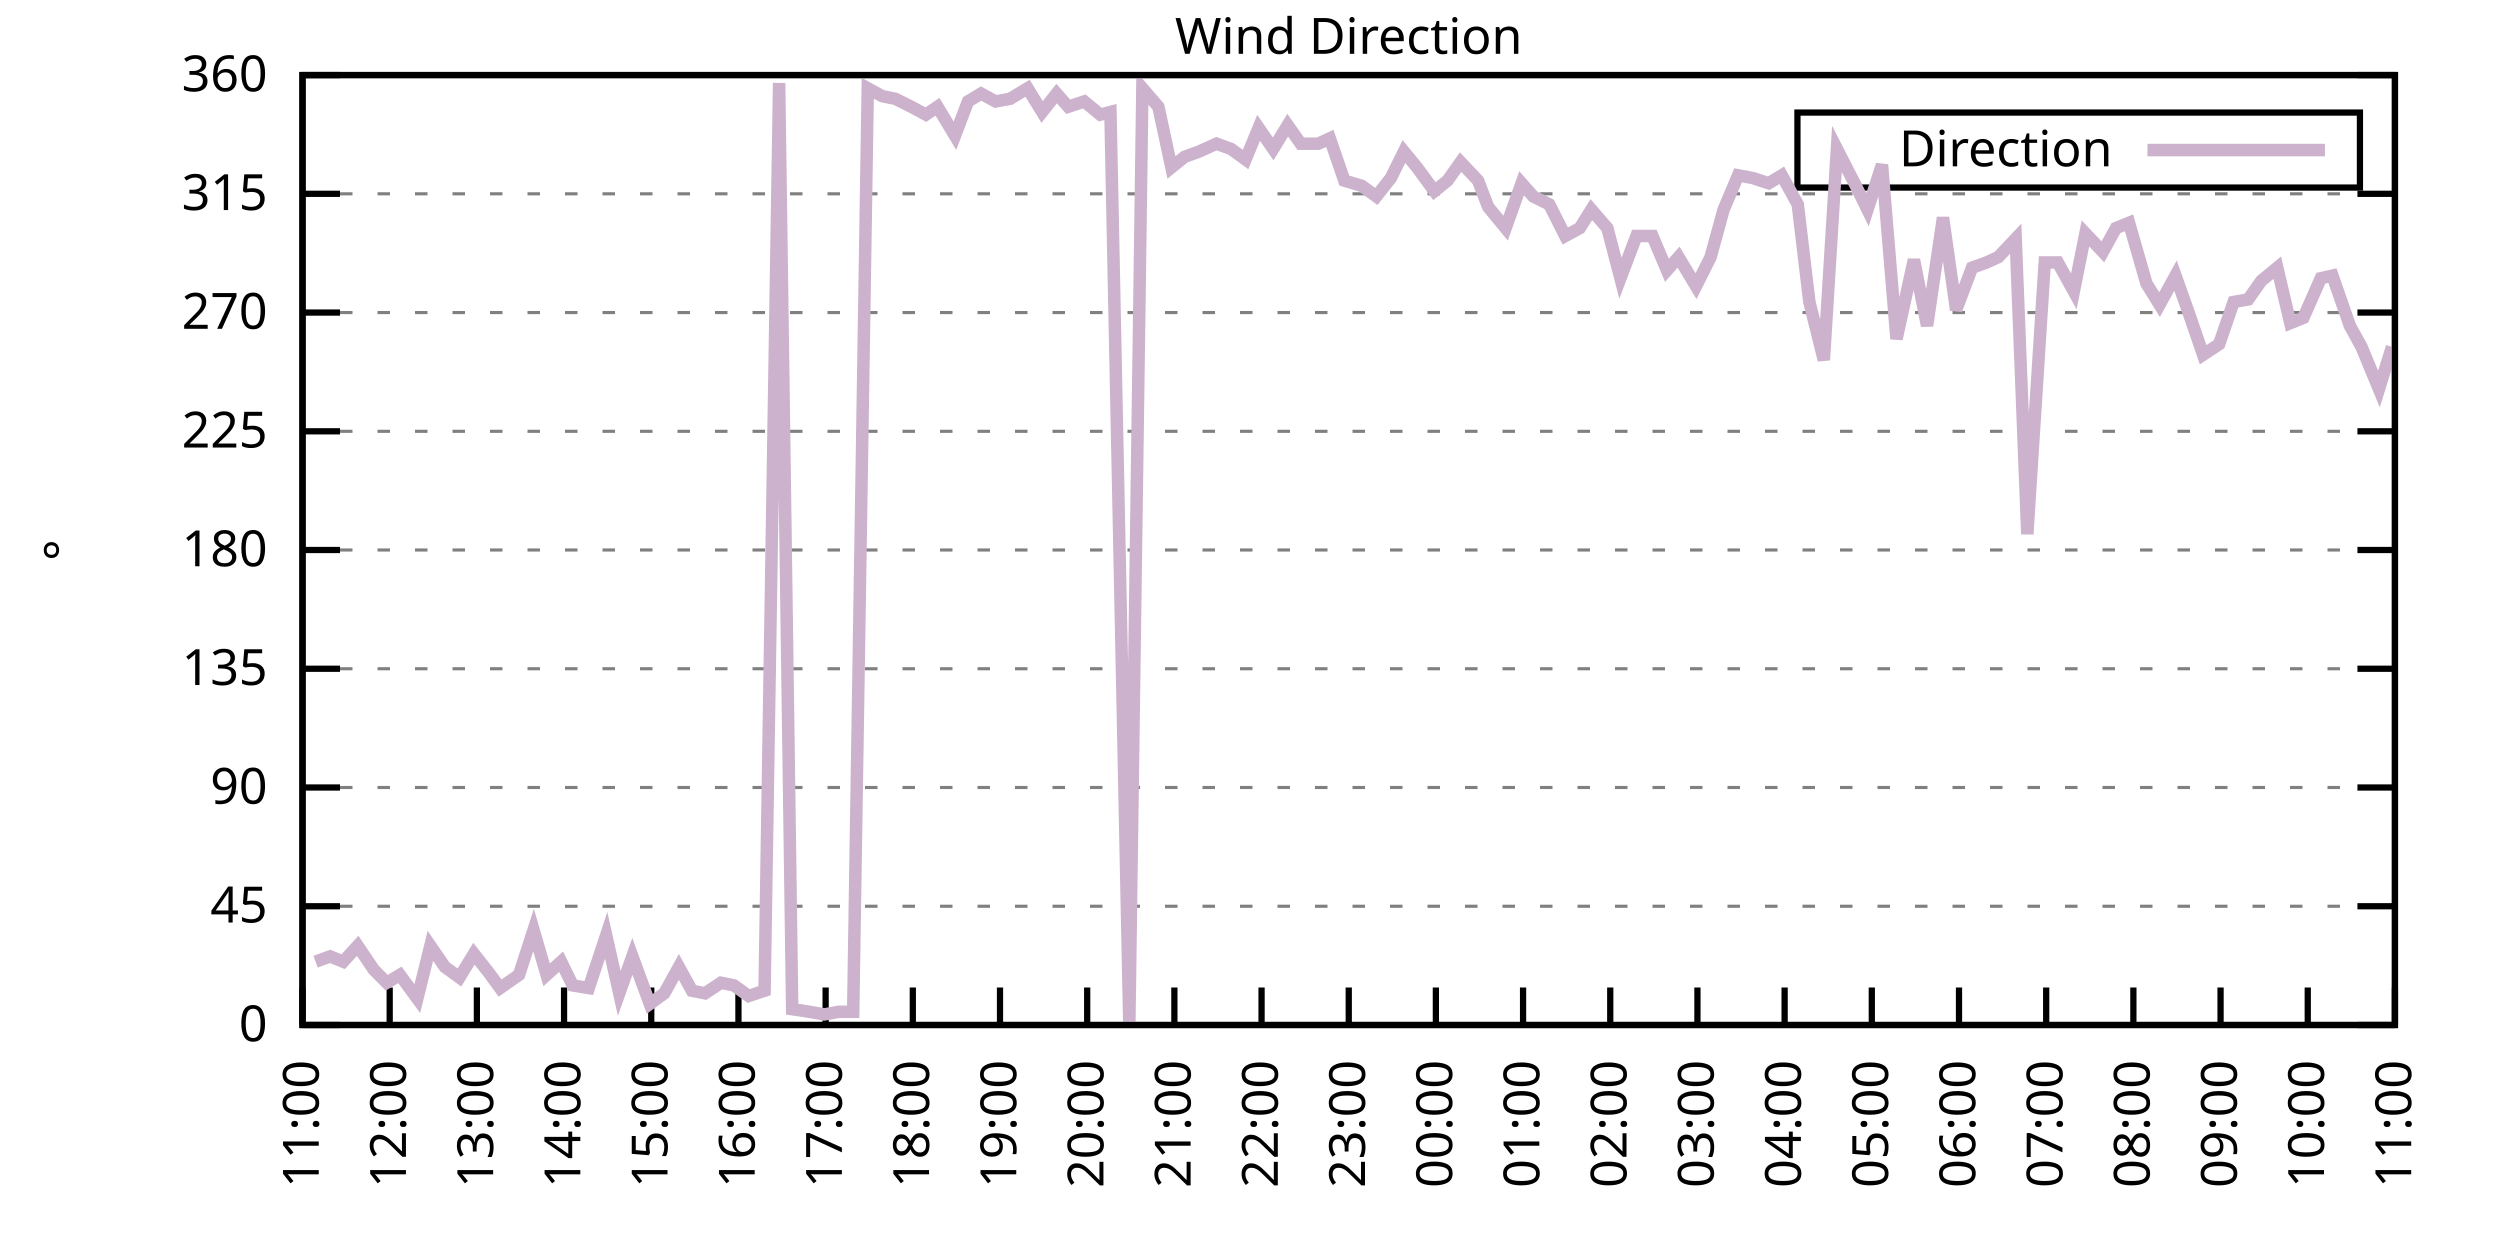
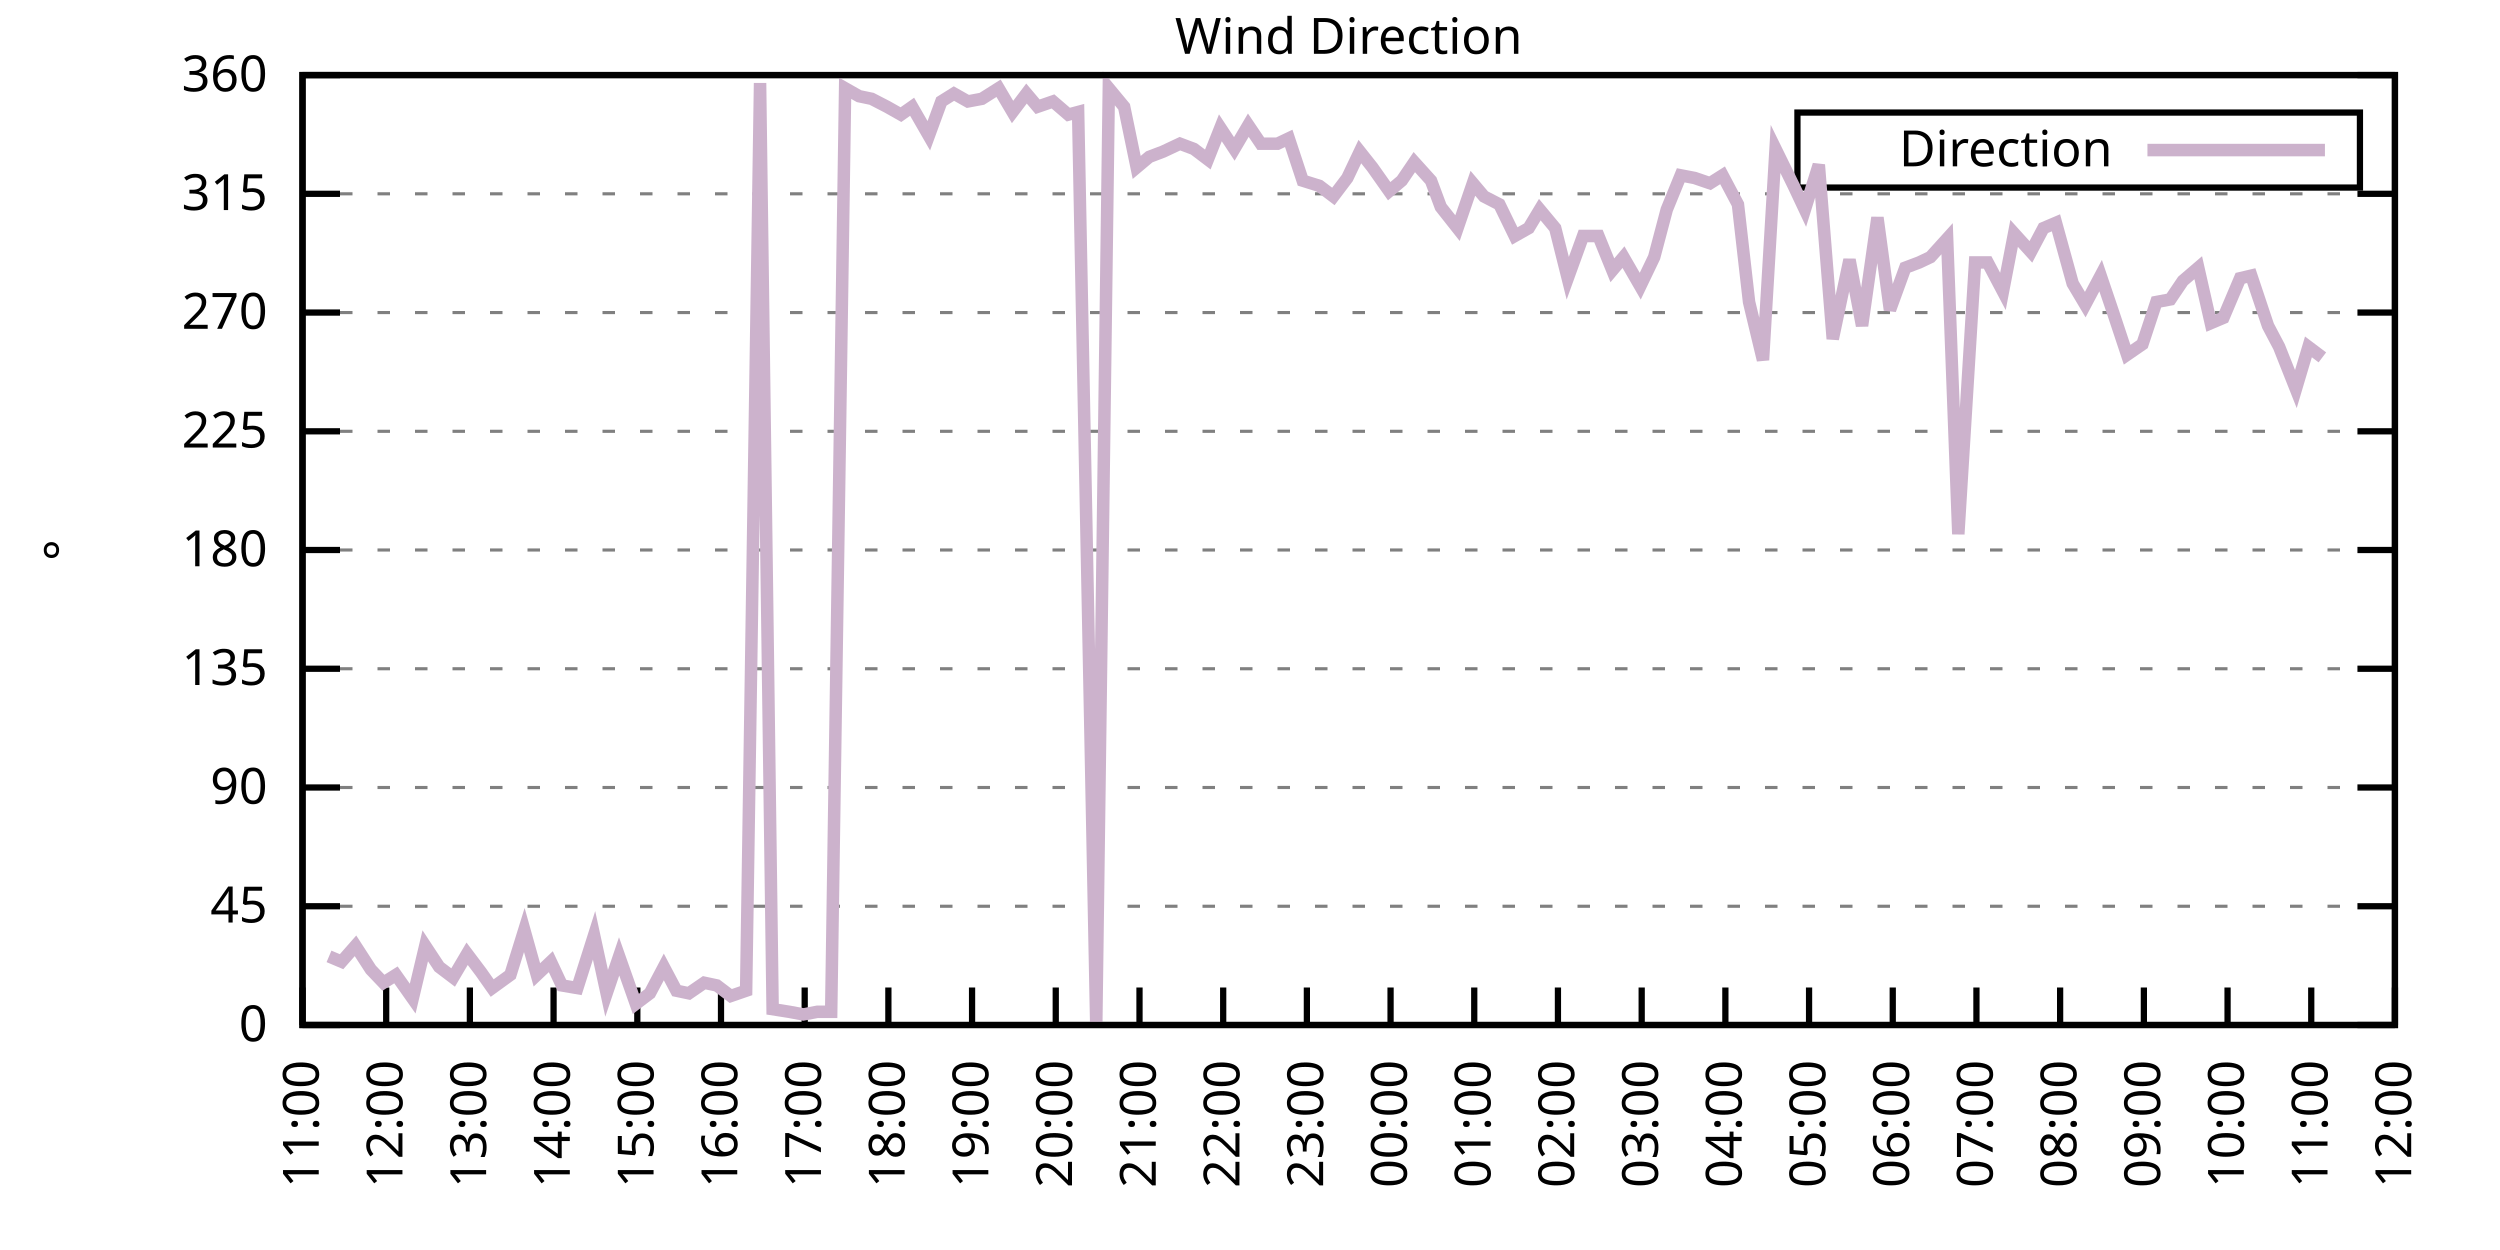
<svg xmlns="http://www.w3.org/2000/svg" xmlns:xlink="http://www.w3.org/1999/xlink" width="400" height="200" viewBox="0 0 400 200">
  <g id="gnuplot_canvas">
    <rect x="0" y="0" width="400" height="200" fill="none" />
    <defs>
      <circle id="gpDot" r="0.5" stroke-width="0.5" stroke="currentColor" />
      <path id="gpPt0" stroke-width="0.333" stroke="currentColor" d="M-1,0 h2 M0,-1 v2" />
      <path id="gpPt1" stroke-width="0.333" stroke="currentColor" d="M-1,-1 L1,1 M1,-1 L-1,1" />
      <path id="gpPt2" stroke-width="0.333" stroke="currentColor" d="M-1,0 L1,0 M0,-1 L0,1 M-1,-1 L1,1 M-1,1 L1,-1" />
      <rect id="gpPt3" stroke-width="0.333" stroke="currentColor" x="-1" y="-1" width="2" height="2" />
      <rect id="gpPt4" stroke-width="0.333" stroke="currentColor" fill="currentColor" x="-1" y="-1" width="2" height="2" />
      <circle id="gpPt5" stroke-width="0.333" stroke="currentColor" cx="0" cy="0" r="1" />
      <use xlink:href="#gpPt5" id="gpPt6" fill="currentColor" stroke="none" />
      <path id="gpPt7" stroke-width="0.333" stroke="currentColor" d="M0,-1.33 L-1.33,0.67 L1.33,0.67 z" />
      <use xlink:href="#gpPt7" id="gpPt8" fill="currentColor" stroke="none" />
      <use xlink:href="#gpPt7" id="gpPt9" stroke="currentColor" transform="rotate(180)" />
      <use xlink:href="#gpPt9" id="gpPt10" fill="currentColor" stroke="none" />
      <use xlink:href="#gpPt3" id="gpPt11" stroke="currentColor" transform="rotate(45)" />
      <use xlink:href="#gpPt11" id="gpPt12" fill="currentColor" stroke="none" />
      <path id="gpPt13" stroke-width="0.333" stroke="currentColor" d="M0,1.330 L1.265,0.411 L0.782,-1.067 L-0.782,-1.076 L-1.265,0.411 z" />
      <use xlink:href="#gpPt13" id="gpPt14" fill="currentColor" stroke="none" />
      <filter id="textbox" filterUnits="objectBoundingBox" x="0" y="0" height="1" width="1">
        <feFlood flood-color="white" flood-opacity="1" result="bgnd" />
        <feComposite in="SourceGraphic" in2="bgnd" operator="atop" />
      </filter>
      <filter id="greybox" filterUnits="objectBoundingBox" x="0" y="0" height="1" width="1">
        <feFlood flood-color="lightgrey" flood-opacity="1" result="grey" />
        <feComposite in="SourceGraphic" in2="grey" operator="atop" />
      </filter>
    </defs>
    <g fill="none" color="white" stroke="currentColor" stroke-width="1.00" stroke-linecap="butt" stroke-linejoin="miter">
</g>
    <g fill="none" color="black" stroke="currentColor" stroke-width="1.00" stroke-linecap="butt" stroke-linejoin="miter">
      <g stroke="none" shape-rendering="crispEdges">
        <polygon fill="rgb(255, 255, 255)" points="48.40,164.00 383.18,164.00 383.18,12.02 48.40,12.02 " />
      </g>
    </g>
    <g fill="none" color="black" stroke="currentColor" stroke-width="1.00" stroke-linecap="butt" stroke-linejoin="miter">
</g>
    <g fill="none" color="black" stroke="black" stroke-width="0.50" stroke-linecap="butt" stroke-linejoin="miter">
</g>
    <g fill="none" color="gray" stroke="currentColor" stroke-width="0.50" stroke-linecap="butt" stroke-linejoin="miter">
      <path stroke="gray" stroke-dasharray="2,4" class="gridline" d="M48.40,164.00 L383.19,164.00  " />
    </g>
    <g fill="none" color="gray" stroke="gray" stroke-width="1.00" stroke-linecap="butt" stroke-linejoin="miter">
</g>
    <g fill="none" color="black" stroke="currentColor" stroke-width="1.00" stroke-linecap="butt" stroke-linejoin="miter">
      <path stroke="black" d="M48.40,164.00 L54.40,164.00 M383.19,164.00 L377.19,164.00  " />
      <g transform="translate(42.80,166.60)" stroke="none" fill="black" font-family="Sans" font-size="8.00" text-anchor="end">
        <text>
          <tspan font-family="Sans"> 0</tspan>
        </text>
      </g>
    </g>
    <g fill="none" color="black" stroke="currentColor" stroke-width="1.00" stroke-linecap="butt" stroke-linejoin="miter">
</g>
    <g fill="none" color="black" stroke="black" stroke-width="0.50" stroke-linecap="butt" stroke-linejoin="miter">
</g>
    <g fill="none" color="gray" stroke="currentColor" stroke-width="0.50" stroke-linecap="butt" stroke-linejoin="miter">
      <path stroke="gray" stroke-dasharray="2,4" class="gridline" d="M48.40,145.00 L383.19,145.00  " />
    </g>
    <g fill="none" color="gray" stroke="gray" stroke-width="1.00" stroke-linecap="butt" stroke-linejoin="miter">
</g>
    <g fill="none" color="black" stroke="currentColor" stroke-width="1.00" stroke-linecap="butt" stroke-linejoin="miter">
      <path stroke="black" d="M48.40,145.00 L54.40,145.00 M383.19,145.00 L377.19,145.00  " />
      <g transform="translate(42.80,147.60)" stroke="none" fill="black" font-family="Sans" font-size="8.00" text-anchor="end">
        <text>
          <tspan font-family="Sans"> 45</tspan>
        </text>
      </g>
    </g>
    <g fill="none" color="black" stroke="currentColor" stroke-width="1.00" stroke-linecap="butt" stroke-linejoin="miter">
</g>
    <g fill="none" color="black" stroke="black" stroke-width="0.50" stroke-linecap="butt" stroke-linejoin="miter">
</g>
    <g fill="none" color="gray" stroke="currentColor" stroke-width="0.50" stroke-linecap="butt" stroke-linejoin="miter">
      <path stroke="gray" stroke-dasharray="2,4" class="gridline" d="M48.40,126.00 L383.19,126.00  " />
    </g>
    <g fill="none" color="gray" stroke="gray" stroke-width="1.00" stroke-linecap="butt" stroke-linejoin="miter">
</g>
    <g fill="none" color="black" stroke="currentColor" stroke-width="1.00" stroke-linecap="butt" stroke-linejoin="miter">
      <path stroke="black" d="M48.40,126.00 L54.40,126.00 M383.19,126.00 L377.19,126.00  " />
      <g transform="translate(42.80,128.60)" stroke="none" fill="black" font-family="Sans" font-size="8.00" text-anchor="end">
        <text>
          <tspan font-family="Sans"> 90</tspan>
        </text>
      </g>
    </g>
    <g fill="none" color="black" stroke="currentColor" stroke-width="1.00" stroke-linecap="butt" stroke-linejoin="miter">
</g>
    <g fill="none" color="black" stroke="black" stroke-width="0.50" stroke-linecap="butt" stroke-linejoin="miter">
</g>
    <g fill="none" color="gray" stroke="currentColor" stroke-width="0.50" stroke-linecap="butt" stroke-linejoin="miter">
      <path stroke="gray" stroke-dasharray="2,4" class="gridline" d="M48.40,107.00 L383.19,107.00  " />
    </g>
    <g fill="none" color="gray" stroke="gray" stroke-width="1.00" stroke-linecap="butt" stroke-linejoin="miter">
</g>
    <g fill="none" color="black" stroke="currentColor" stroke-width="1.00" stroke-linecap="butt" stroke-linejoin="miter">
      <path stroke="black" d="M48.40,107.00 L54.40,107.00 M383.19,107.00 L377.19,107.00  " />
      <g transform="translate(42.80,109.60)" stroke="none" fill="black" font-family="Sans" font-size="8.00" text-anchor="end">
        <text>
          <tspan font-family="Sans"> 135</tspan>
        </text>
      </g>
    </g>
    <g fill="none" color="black" stroke="currentColor" stroke-width="1.00" stroke-linecap="butt" stroke-linejoin="miter">
</g>
    <g fill="none" color="black" stroke="black" stroke-width="0.50" stroke-linecap="butt" stroke-linejoin="miter">
</g>
    <g fill="none" color="gray" stroke="currentColor" stroke-width="0.50" stroke-linecap="butt" stroke-linejoin="miter">
      <path stroke="gray" stroke-dasharray="2,4" class="gridline" d="M48.40,88.00 L383.19,88.00  " />
    </g>
    <g fill="none" color="gray" stroke="gray" stroke-width="1.00" stroke-linecap="butt" stroke-linejoin="miter">
</g>
    <g fill="none" color="black" stroke="currentColor" stroke-width="1.00" stroke-linecap="butt" stroke-linejoin="miter">
      <path stroke="black" d="M48.40,88.00 L54.40,88.00 M383.19,88.00 L377.19,88.00  " />
      <g transform="translate(42.80,90.60)" stroke="none" fill="black" font-family="Sans" font-size="8.00" text-anchor="end">
        <text>
          <tspan font-family="Sans"> 180</tspan>
        </text>
      </g>
    </g>
    <g fill="none" color="black" stroke="currentColor" stroke-width="1.00" stroke-linecap="butt" stroke-linejoin="miter">
</g>
    <g fill="none" color="black" stroke="black" stroke-width="0.50" stroke-linecap="butt" stroke-linejoin="miter">
</g>
    <g fill="none" color="gray" stroke="currentColor" stroke-width="0.50" stroke-linecap="butt" stroke-linejoin="miter">
      <path stroke="gray" stroke-dasharray="2,4" class="gridline" d="M48.40,69.01 L383.19,69.01  " />
    </g>
    <g fill="none" color="gray" stroke="gray" stroke-width="1.00" stroke-linecap="butt" stroke-linejoin="miter">
</g>
    <g fill="none" color="black" stroke="currentColor" stroke-width="1.00" stroke-linecap="butt" stroke-linejoin="miter">
      <path stroke="black" d="M48.40,69.01 L54.40,69.01 M383.19,69.01 L377.19,69.01  " />
      <g transform="translate(42.80,71.61)" stroke="none" fill="black" font-family="Sans" font-size="8.00" text-anchor="end">
        <text>
          <tspan font-family="Sans"> 225</tspan>
        </text>
      </g>
    </g>
    <g fill="none" color="black" stroke="currentColor" stroke-width="1.00" stroke-linecap="butt" stroke-linejoin="miter">
</g>
    <g fill="none" color="black" stroke="black" stroke-width="0.50" stroke-linecap="butt" stroke-linejoin="miter">
</g>
    <g fill="none" color="gray" stroke="currentColor" stroke-width="0.50" stroke-linecap="butt" stroke-linejoin="miter">
      <path stroke="gray" stroke-dasharray="2,4" class="gridline" d="M48.40,50.01 L383.19,50.01  " />
    </g>
    <g fill="none" color="gray" stroke="gray" stroke-width="1.00" stroke-linecap="butt" stroke-linejoin="miter">
</g>
    <g fill="none" color="black" stroke="currentColor" stroke-width="1.00" stroke-linecap="butt" stroke-linejoin="miter">
      <path stroke="black" d="M48.40,50.01 L54.40,50.01 M383.19,50.01 L377.19,50.01  " />
      <g transform="translate(42.80,52.61)" stroke="none" fill="black" font-family="Sans" font-size="8.00" text-anchor="end">
        <text>
          <tspan font-family="Sans"> 270</tspan>
        </text>
      </g>
    </g>
    <g fill="none" color="black" stroke="currentColor" stroke-width="1.00" stroke-linecap="butt" stroke-linejoin="miter">
</g>
    <g fill="none" color="black" stroke="black" stroke-width="0.50" stroke-linecap="butt" stroke-linejoin="miter">
</g>
    <g fill="none" color="gray" stroke="currentColor" stroke-width="0.50" stroke-linecap="butt" stroke-linejoin="miter">
      <path stroke="gray" stroke-dasharray="2,4" class="gridline" d="M48.40,31.01 L383.19,31.01  " />
    </g>
    <g fill="none" color="gray" stroke="gray" stroke-width="1.00" stroke-linecap="butt" stroke-linejoin="miter">
</g>
    <g fill="none" color="black" stroke="currentColor" stroke-width="1.00" stroke-linecap="butt" stroke-linejoin="miter">
      <path stroke="black" d="M48.40,31.01 L54.40,31.01 M383.19,31.01 L377.19,31.01  " />
      <g transform="translate(42.80,33.61)" stroke="none" fill="black" font-family="Sans" font-size="8.00" text-anchor="end">
        <text>
          <tspan font-family="Sans"> 315</tspan>
        </text>
      </g>
    </g>
    <g fill="none" color="black" stroke="currentColor" stroke-width="1.00" stroke-linecap="butt" stroke-linejoin="miter">
</g>
    <g fill="none" color="black" stroke="black" stroke-width="0.50" stroke-linecap="butt" stroke-linejoin="miter">
</g>
    <g fill="none" color="gray" stroke="currentColor" stroke-width="0.50" stroke-linecap="butt" stroke-linejoin="miter">
      <path stroke="gray" stroke-dasharray="2,4" class="gridline" d="M48.40,12.01 L383.19,12.01  " />
    </g>
    <g fill="none" color="gray" stroke="gray" stroke-width="1.00" stroke-linecap="butt" stroke-linejoin="miter">
</g>
    <g fill="none" color="black" stroke="currentColor" stroke-width="1.00" stroke-linecap="butt" stroke-linejoin="miter">
      <path stroke="black" d="M48.40,12.01 L54.40,12.01 M383.19,12.01 L377.19,12.01  " />
      <g transform="translate(42.80,14.61)" stroke="none" fill="black" font-family="Sans" font-size="8.00" text-anchor="end">
        <text>
          <tspan font-family="Sans"> 360</tspan>
        </text>
      </g>
    </g>
    <g fill="none" color="black" stroke="currentColor" stroke-width="1.00" stroke-linecap="butt" stroke-linejoin="miter">
      <path stroke="black" d="M48.40,164.00 L48.40,158.00  " />
      <g transform="translate(51.00,169.60) rotate(270.00)" stroke="none" fill="black" font-family="Sans" font-size="8.00" text-anchor="end">
        <text>
          <tspan font-family="Sans">11:00</tspan>
        </text>
      </g>
    </g>
    <g fill="none" color="black" stroke="currentColor" stroke-width="1.00" stroke-linecap="butt" stroke-linejoin="miter">
-       <path stroke="black" d="M62.35,164.00 L62.35,158.00  " />
-       <g transform="translate(64.95,169.60) rotate(270.00)" stroke="none" fill="black" font-family="Sans" font-size="8.00" text-anchor="end">
+       <path stroke="black" d="M61.79,164.00 L61.79,158.00  " />
+       <g transform="translate(64.39,169.60) rotate(270.00)" stroke="none" fill="black" font-family="Sans" font-size="8.00" text-anchor="end">
        <text>
          <tspan font-family="Sans">12:00</tspan>
        </text>
      </g>
    </g>
    <g fill="none" color="black" stroke="currentColor" stroke-width="1.00" stroke-linecap="butt" stroke-linejoin="miter">
-       <path stroke="black" d="M76.30,164.00 L76.30,158.00  " />
-       <g transform="translate(78.90,169.60) rotate(270.00)" stroke="none" fill="black" font-family="Sans" font-size="8.00" text-anchor="end">
+       <path stroke="black" d="M75.18,164.00 L75.18,158.00  " />
+       <g transform="translate(77.78,169.60) rotate(270.00)" stroke="none" fill="black" font-family="Sans" font-size="8.00" text-anchor="end">
        <text>
          <tspan font-family="Sans">13:00</tspan>
        </text>
      </g>
    </g>
    <g fill="none" color="black" stroke="currentColor" stroke-width="1.00" stroke-linecap="butt" stroke-linejoin="miter">
-       <path stroke="black" d="M90.25,164.00 L90.25,158.00  " />
-       <g transform="translate(92.85,169.60) rotate(270.00)" stroke="none" fill="black" font-family="Sans" font-size="8.00" text-anchor="end">
+       <path stroke="black" d="M88.57,164.00 L88.57,158.00  " />
+       <g transform="translate(91.17,169.60) rotate(270.00)" stroke="none" fill="black" font-family="Sans" font-size="8.00" text-anchor="end">
        <text>
          <tspan font-family="Sans">14:00</tspan>
        </text>
      </g>
    </g>
    <g fill="none" color="black" stroke="currentColor" stroke-width="1.00" stroke-linecap="butt" stroke-linejoin="miter">
-       <path stroke="black" d="M104.20,164.00 L104.20,158.00  " />
-       <g transform="translate(106.80,169.60) rotate(270.00)" stroke="none" fill="black" font-family="Sans" font-size="8.00" text-anchor="end">
+       <path stroke="black" d="M101.97,164.00 L101.97,158.00  " />
+       <g transform="translate(104.57,169.60) rotate(270.00)" stroke="none" fill="black" font-family="Sans" font-size="8.00" text-anchor="end">
        <text>
          <tspan font-family="Sans">15:00</tspan>
        </text>
      </g>
    </g>
    <g fill="none" color="black" stroke="currentColor" stroke-width="1.00" stroke-linecap="butt" stroke-linejoin="miter">
-       <path stroke="black" d="M118.15,164.00 L118.15,158.00  " />
-       <g transform="translate(120.75,169.60) rotate(270.00)" stroke="none" fill="black" font-family="Sans" font-size="8.00" text-anchor="end">
+       <path stroke="black" d="M115.36,164.00 L115.36,158.00  " />
+       <g transform="translate(117.96,169.60) rotate(270.00)" stroke="none" fill="black" font-family="Sans" font-size="8.00" text-anchor="end">
        <text>
          <tspan font-family="Sans">16:00</tspan>
        </text>
      </g>
    </g>
    <g fill="none" color="black" stroke="currentColor" stroke-width="1.00" stroke-linecap="butt" stroke-linejoin="miter">
-       <path stroke="black" d="M132.10,164.00 L132.10,158.00  " />
-       <g transform="translate(134.70,169.60) rotate(270.00)" stroke="none" fill="black" font-family="Sans" font-size="8.00" text-anchor="end">
+       <path stroke="black" d="M128.75,164.00 L128.75,158.00  " />
+       <g transform="translate(131.35,169.60) rotate(270.00)" stroke="none" fill="black" font-family="Sans" font-size="8.00" text-anchor="end">
        <text>
          <tspan font-family="Sans">17:00</tspan>
        </text>
      </g>
    </g>
    <g fill="none" color="black" stroke="currentColor" stroke-width="1.00" stroke-linecap="butt" stroke-linejoin="miter">
-       <path stroke="black" d="M146.05,164.00 L146.05,158.00  " />
-       <g transform="translate(148.65,169.60) rotate(270.00)" stroke="none" fill="black" font-family="Sans" font-size="8.00" text-anchor="end">
+       <path stroke="black" d="M142.14,164.00 L142.14,158.00  " />
+       <g transform="translate(144.74,169.60) rotate(270.00)" stroke="none" fill="black" font-family="Sans" font-size="8.00" text-anchor="end">
        <text>
          <tspan font-family="Sans">18:00</tspan>
        </text>
      </g>
    </g>
    <g fill="none" color="black" stroke="currentColor" stroke-width="1.00" stroke-linecap="butt" stroke-linejoin="miter">
-       <path stroke="black" d="M160.00,164.00 L160.00,158.00  " />
-       <g transform="translate(162.60,169.60) rotate(270.00)" stroke="none" fill="black" font-family="Sans" font-size="8.00" text-anchor="end">
+       <path stroke="black" d="M155.53,164.00 L155.53,158.00  " />
+       <g transform="translate(158.13,169.60) rotate(270.00)" stroke="none" fill="black" font-family="Sans" font-size="8.00" text-anchor="end">
        <text>
          <tspan font-family="Sans">19:00</tspan>
        </text>
      </g>
    </g>
    <g fill="none" color="black" stroke="currentColor" stroke-width="1.00" stroke-linecap="butt" stroke-linejoin="miter">
-       <path stroke="black" d="M173.95,164.00 L173.95,158.00  " />
-       <g transform="translate(176.55,169.60) rotate(270.00)" stroke="none" fill="black" font-family="Sans" font-size="8.00" text-anchor="end">
+       <path stroke="black" d="M168.92,164.00 L168.92,158.00  " />
+       <g transform="translate(171.52,169.60) rotate(270.00)" stroke="none" fill="black" font-family="Sans" font-size="8.00" text-anchor="end">
        <text>
          <tspan font-family="Sans">20:00</tspan>
        </text>
      </g>
    </g>
    <g fill="none" color="black" stroke="currentColor" stroke-width="1.00" stroke-linecap="butt" stroke-linejoin="miter">
-       <path stroke="black" d="M187.90,164.00 L187.90,158.00  " />
-       <g transform="translate(190.50,169.60) rotate(270.00)" stroke="none" fill="black" font-family="Sans" font-size="8.00" text-anchor="end">
+       <path stroke="black" d="M182.32,164.00 L182.32,158.00  " />
+       <g transform="translate(184.92,169.60) rotate(270.00)" stroke="none" fill="black" font-family="Sans" font-size="8.00" text-anchor="end">
        <text>
          <tspan font-family="Sans">21:00</tspan>
        </text>
      </g>
    </g>
    <g fill="none" color="black" stroke="currentColor" stroke-width="1.00" stroke-linecap="butt" stroke-linejoin="miter">
-       <path stroke="black" d="M201.85,164.00 L201.85,158.00  " />
-       <g transform="translate(204.45,169.60) rotate(270.00)" stroke="none" fill="black" font-family="Sans" font-size="8.00" text-anchor="end">
+       <path stroke="black" d="M195.71,164.00 L195.71,158.00  " />
+       <g transform="translate(198.31,169.60) rotate(270.00)" stroke="none" fill="black" font-family="Sans" font-size="8.00" text-anchor="end">
        <text>
          <tspan font-family="Sans">22:00</tspan>
        </text>
      </g>
    </g>
    <g fill="none" color="black" stroke="currentColor" stroke-width="1.00" stroke-linecap="butt" stroke-linejoin="miter">
-       <path stroke="black" d="M215.80,164.00 L215.80,158.00  " />
-       <g transform="translate(218.40,169.60) rotate(270.00)" stroke="none" fill="black" font-family="Sans" font-size="8.00" text-anchor="end">
+       <path stroke="black" d="M209.10,164.00 L209.10,158.00  " />
+       <g transform="translate(211.70,169.60) rotate(270.00)" stroke="none" fill="black" font-family="Sans" font-size="8.00" text-anchor="end">
        <text>
          <tspan font-family="Sans">23:00</tspan>
        </text>
      </g>
    </g>
    <g fill="none" color="black" stroke="currentColor" stroke-width="1.00" stroke-linecap="butt" stroke-linejoin="miter">
-       <path stroke="black" d="M229.74,164.00 L229.74,158.00  " />
-       <g transform="translate(232.34,169.60) rotate(270.00)" stroke="none" fill="black" font-family="Sans" font-size="8.00" text-anchor="end">
+       <path stroke="black" d="M222.49,164.00 L222.49,158.00  " />
+       <g transform="translate(225.09,169.60) rotate(270.00)" stroke="none" fill="black" font-family="Sans" font-size="8.00" text-anchor="end">
        <text>
          <tspan font-family="Sans">00:00</tspan>
        </text>
      </g>
    </g>
    <g fill="none" color="black" stroke="currentColor" stroke-width="1.00" stroke-linecap="butt" stroke-linejoin="miter">
-       <path stroke="black" d="M243.69,164.00 L243.69,158.00  " />
-       <g transform="translate(246.29,169.60) rotate(270.00)" stroke="none" fill="black" font-family="Sans" font-size="8.00" text-anchor="end">
+       <path stroke="black" d="M235.88,164.00 L235.88,158.00  " />
+       <g transform="translate(238.48,169.60) rotate(270.00)" stroke="none" fill="black" font-family="Sans" font-size="8.00" text-anchor="end">
        <text>
          <tspan font-family="Sans">01:00</tspan>
        </text>
      </g>
    </g>
    <g fill="none" color="black" stroke="currentColor" stroke-width="1.00" stroke-linecap="butt" stroke-linejoin="miter">
-       <path stroke="black" d="M257.64,164.00 L257.64,158.00  " />
-       <g transform="translate(260.24,169.60) rotate(270.00)" stroke="none" fill="black" font-family="Sans" font-size="8.00" text-anchor="end">
+       <path stroke="black" d="M249.27,164.00 L249.27,158.00  " />
+       <g transform="translate(251.87,169.60) rotate(270.00)" stroke="none" fill="black" font-family="Sans" font-size="8.00" text-anchor="end">
        <text>
          <tspan font-family="Sans">02:00</tspan>
        </text>
      </g>
    </g>
    <g fill="none" color="black" stroke="currentColor" stroke-width="1.00" stroke-linecap="butt" stroke-linejoin="miter">
-       <path stroke="black" d="M271.59,164.00 L271.59,158.00  " />
-       <g transform="translate(274.19,169.60) rotate(270.00)" stroke="none" fill="black" font-family="Sans" font-size="8.00" text-anchor="end">
+       <path stroke="black" d="M262.67,164.00 L262.67,158.00  " />
+       <g transform="translate(265.27,169.60) rotate(270.00)" stroke="none" fill="black" font-family="Sans" font-size="8.00" text-anchor="end">
        <text>
          <tspan font-family="Sans">03:00</tspan>
        </text>
      </g>
    </g>
    <g fill="none" color="black" stroke="currentColor" stroke-width="1.00" stroke-linecap="butt" stroke-linejoin="miter">
-       <path stroke="black" d="M285.54,164.00 L285.54,158.00  " />
-       <g transform="translate(288.14,169.60) rotate(270.00)" stroke="none" fill="black" font-family="Sans" font-size="8.00" text-anchor="end">
+       <path stroke="black" d="M276.06,164.00 L276.06,158.00  " />
+       <g transform="translate(278.66,169.60) rotate(270.00)" stroke="none" fill="black" font-family="Sans" font-size="8.00" text-anchor="end">
        <text>
          <tspan font-family="Sans">04:00</tspan>
        </text>
      </g>
    </g>
    <g fill="none" color="black" stroke="currentColor" stroke-width="1.00" stroke-linecap="butt" stroke-linejoin="miter">
-       <path stroke="black" d="M299.49,164.00 L299.49,158.00  " />
-       <g transform="translate(302.09,169.60) rotate(270.00)" stroke="none" fill="black" font-family="Sans" font-size="8.00" text-anchor="end">
+       <path stroke="black" d="M289.45,164.00 L289.45,158.00  " />
+       <g transform="translate(292.05,169.60) rotate(270.00)" stroke="none" fill="black" font-family="Sans" font-size="8.00" text-anchor="end">
        <text>
          <tspan font-family="Sans">05:00</tspan>
        </text>
      </g>
    </g>
    <g fill="none" color="black" stroke="currentColor" stroke-width="1.00" stroke-linecap="butt" stroke-linejoin="miter">
-       <path stroke="black" d="M313.44,164.00 L313.44,158.00  " />
-       <g transform="translate(316.04,169.60) rotate(270.00)" stroke="none" fill="black" font-family="Sans" font-size="8.00" text-anchor="end">
+       <path stroke="black" d="M302.84,164.00 L302.84,158.00  " />
+       <g transform="translate(305.44,169.60) rotate(270.00)" stroke="none" fill="black" font-family="Sans" font-size="8.00" text-anchor="end">
        <text>
          <tspan font-family="Sans">06:00</tspan>
        </text>
      </g>
    </g>
    <g fill="none" color="black" stroke="currentColor" stroke-width="1.00" stroke-linecap="butt" stroke-linejoin="miter">
-       <path stroke="black" d="M327.39,164.00 L327.39,158.00  " />
-       <g transform="translate(329.99,169.60) rotate(270.00)" stroke="none" fill="black" font-family="Sans" font-size="8.00" text-anchor="end">
+       <path stroke="black" d="M316.23,164.00 L316.23,158.00  " />
+       <g transform="translate(318.83,169.60) rotate(270.00)" stroke="none" fill="black" font-family="Sans" font-size="8.00" text-anchor="end">
        <text>
          <tspan font-family="Sans">07:00</tspan>
        </text>
      </g>
    </g>
    <g fill="none" color="black" stroke="currentColor" stroke-width="1.00" stroke-linecap="butt" stroke-linejoin="miter">
-       <path stroke="black" d="M341.34,164.00 L341.34,158.00  " />
-       <g transform="translate(343.94,169.60) rotate(270.00)" stroke="none" fill="black" font-family="Sans" font-size="8.00" text-anchor="end">
+       <path stroke="black" d="M329.62,164.00 L329.62,158.00  " />
+       <g transform="translate(332.22,169.60) rotate(270.00)" stroke="none" fill="black" font-family="Sans" font-size="8.00" text-anchor="end">
        <text>
          <tspan font-family="Sans">08:00</tspan>
        </text>
      </g>
    </g>
    <g fill="none" color="black" stroke="currentColor" stroke-width="1.00" stroke-linecap="butt" stroke-linejoin="miter">
-       <path stroke="black" d="M355.29,164.00 L355.29,158.00  " />
-       <g transform="translate(357.89,169.60) rotate(270.00)" stroke="none" fill="black" font-family="Sans" font-size="8.00" text-anchor="end">
+       <path stroke="black" d="M343.02,164.00 L343.02,158.00  " />
+       <g transform="translate(345.62,169.60) rotate(270.00)" stroke="none" fill="black" font-family="Sans" font-size="8.00" text-anchor="end">
        <text>
          <tspan font-family="Sans">09:00</tspan>
        </text>
      </g>
    </g>
    <g fill="none" color="black" stroke="currentColor" stroke-width="1.00" stroke-linecap="butt" stroke-linejoin="miter">
-       <path stroke="black" d="M369.24,164.00 L369.24,158.00  " />
-       <g transform="translate(371.84,169.60) rotate(270.00)" stroke="none" fill="black" font-family="Sans" font-size="8.00" text-anchor="end">
+       <path stroke="black" d="M356.41,164.00 L356.41,158.00  " />
+       <g transform="translate(359.01,169.60) rotate(270.00)" stroke="none" fill="black" font-family="Sans" font-size="8.00" text-anchor="end">
        <text>
          <tspan font-family="Sans">10:00</tspan>
+         </text>
+       </g>
+     </g>
+     <g fill="none" color="black" stroke="currentColor" stroke-width="1.00" stroke-linecap="butt" stroke-linejoin="miter">
+       <path stroke="black" d="M369.80,164.00 L369.80,158.00  " />
+       <g transform="translate(372.40,169.60) rotate(270.00)" stroke="none" fill="black" font-family="Sans" font-size="8.00" text-anchor="end">
+         <text>
+           <tspan font-family="Sans">11:00</tspan>
        </text>
      </g>
    </g>
    <g fill="none" color="black" stroke="currentColor" stroke-width="1.00" stroke-linecap="butt" stroke-linejoin="miter">
      <path stroke="black" d="M383.19,164.00 L383.19,158.00  " />
      <g transform="translate(385.79,169.60) rotate(270.00)" stroke="none" fill="black" font-family="Sans" font-size="8.00" text-anchor="end">
        <text>
-           <tspan font-family="Sans">11:00</tspan>
+           <tspan font-family="Sans">12:00</tspan>
        </text>
      </g>
    </g>
    <g fill="none" color="black" stroke="currentColor" stroke-width="1.00" stroke-linecap="butt" stroke-linejoin="miter">
</g>
    <g fill="none" color="black" stroke="currentColor" stroke-width="1.00" stroke-linecap="butt" stroke-linejoin="miter">
      <path stroke="black" d="M48.40,12.01 L48.40,164.00 L383.19,164.00 L383.19,12.01 L48.40,12.01 Z  " />
    </g>
    <g fill="none" color="black" stroke="currentColor" stroke-width="1.00" stroke-linecap="butt" stroke-linejoin="miter">
</g>
    <g fill="none" color="black" stroke="currentColor" stroke-width="1.00" stroke-linecap="butt" stroke-linejoin="miter">
      <path stroke="black" d="M287.59,30.01 L287.59,18.01 L377.59,18.01 L377.59,30.01 L287.59,30.01 Z  " />
    </g>
    <g id="Wind_direction_plot_1">
      <g fill="none" color="white" stroke="black" stroke-width="2.00" stroke-linecap="butt" stroke-linejoin="miter">
</g>
      <g fill="none" color="black" stroke="currentColor" stroke-width="2.00" stroke-linecap="butt" stroke-linejoin="miter">
        <g transform="translate(337.99,26.61)" stroke="none" fill="black" font-family="Sans" font-size="8.00" text-anchor="end">
          <text>
            <tspan font-family="Sans">Direction</tspan>
          </text>
        </g>
      </g>
      <g fill="none" color="black" stroke="currentColor" stroke-width="2.00" stroke-linecap="butt" stroke-linejoin="miter">
-         <path stroke="rgb(204, 178, 204)" d="M343.59,24.01 L371.99,24.01 M50.49,153.87 L52.82,153.02 L54.91,153.87 L57.23,151.33 L59.79,155.13 L61.88,157.24   L63.98,155.98 L66.77,159.78 L68.86,151.33 L71.18,154.71 L73.51,156.40 L75.83,152.60 L78.16,155.56 L80.02,158.09   L83.04,155.98 L85.37,148.80 L87.46,155.98 L89.78,153.87 L91.64,157.67 L94.20,158.09 L96.99,149.65 L99.08,158.93   L101.18,153.02 L103.97,160.62 L106.29,158.93 L108.62,154.71 L110.71,158.51 L112.80,158.93 L115.36,157.24 L117.45,157.67   L119.78,159.36 L122.33,158.51 L124.66,13.28 L126.75,161.47 L129.54,161.89 L131.87,162.31 L134.19,161.89 L136.51,161.89   L138.84,14.12 L141.16,15.39 L143.26,15.81 L145.81,17.08 L148.14,18.34 L150.00,17.08 L152.79,21.72 L154.88,16.23   L156.97,14.97 L159.30,16.23 L161.62,15.81 L164.41,14.12 L166.74,17.92 L169.06,14.97 L170.92,17.08 L173.48,16.23   L176.04,18.34 L177.67,17.92 L180.69,164.00 L182.78,14.12 L185.34,17.08 L187.43,26.79 L189.52,25.10 L191.85,24.25   L194.64,22.99 L196.96,23.83 L199.29,25.52 L201.38,20.45 L203.71,23.83 L206.03,20.03 L208.12,22.99 L210.91,22.99   L212.77,22.14 L215.10,28.90 L217.89,29.74 L220.21,31.43 L222.54,28.48 L224.63,24.25 L226.72,26.79 L229.51,30.59   L231.60,28.90 L233.70,25.94 L236.49,28.90 L238.11,33.12 L240.90,36.50 L243.46,29.32 L245.32,31.43 L247.88,32.70   L250.44,37.76 L252.76,36.50 L254.62,33.54 L257.18,36.50 L259.27,44.52 L261.83,37.76 L264.39,37.76 L266.71,43.25   L268.57,41.14 L271.36,45.79 L273.69,41.14 L275.78,33.54 L278.10,28.05 L280.43,28.48 L282.99,29.32 L285.08,28.05   L287.64,32.70 L289.50,48.32 L291.82,57.61 L293.91,23.83 L296.94,29.74 L298.80,33.54 L301.12,26.36 L303.44,54.23   L306.23,41.56 L308.33,52.12 L310.88,34.81 L312.98,49.59 L315.53,42.83 L317.86,41.99 L319.72,41.14 L322.51,38.19   L324.37,85.47 L327.16,41.99 L329.25,41.99 L331.81,46.63 L333.67,37.34 L336.46,40.30 L338.55,36.50 L340.64,35.65   L343.43,45.36 L345.53,48.74 L348.08,44.10 L350.18,50.01 L352.50,56.76 L355.06,55.07 L357.38,48.32 L359.71,47.90   L361.80,44.94 L364.36,42.83 L366.45,51.70 L368.54,50.85 L371.33,44.52 L373.19,44.10 L375.98,52.12 L377.84,55.50   L380.63,62.25 L382.73,55.50  " />
+         <path stroke="rgb(204, 178, 204)" d="M343.59,24.01 L371.99,24.01 M52.64,153.02 L54.65,153.87 L56.88,151.33 L59.34,155.13 L61.35,157.24 L63.35,155.98   L66.03,159.78 L68.04,151.33 L70.27,154.71 L72.50,156.40 L74.74,152.60 L76.97,155.56 L78.75,158.09 L81.66,155.98   L83.89,148.80 L85.90,155.98 L88.13,153.87 L89.91,157.67 L92.37,158.09 L95.05,149.65 L97.06,158.93 L99.06,153.02   L101.74,160.62 L103.98,158.93 L106.21,154.71 L108.22,158.51 L110.22,158.93 L112.68,157.24 L114.69,157.67 L116.92,159.36   L119.38,158.51 L121.61,13.28 L123.62,161.47 L126.29,161.89 L128.53,162.31 L130.76,161.89 L132.99,161.89 L135.22,14.12   L137.45,15.39 L139.46,15.81 L141.92,17.08 L144.15,18.34 L145.94,17.08 L148.61,21.72 L150.62,16.23 L152.63,14.97   L154.86,16.23 L157.10,15.81 L159.77,14.12 L162.01,17.92 L164.24,14.97 L166.02,17.08 L168.48,16.23 L170.93,18.34   L172.50,17.92 L175.40,164.00 L177.41,14.12 L179.86,17.08 L181.87,26.79 L183.88,25.10 L186.11,24.25 L188.79,22.99   L191.02,23.83 L193.25,25.52 L195.26,20.45 L197.49,23.83 L199.73,20.03 L201.73,22.99 L204.41,22.99 L206.20,22.14   L208.43,28.90 L211.11,29.74 L213.34,31.43 L215.57,28.48 L217.58,24.25 L219.59,26.79 L222.27,30.59 L224.28,28.90   L226.29,25.94 L228.96,28.90 L230.53,33.12 L233.20,36.50 L235.66,29.32 L237.44,31.43 L239.90,32.70 L242.36,37.76   L244.59,36.50 L246.37,33.54 L248.83,36.50 L250.84,44.52 L253.29,37.76 L255.75,37.76 L257.98,43.25 L259.76,41.14   L262.44,45.79 L264.67,41.14 L266.68,33.54 L268.92,28.05 L271.15,28.48 L273.60,29.32 L275.61,28.05 L278.07,32.70   L279.85,48.32 L282.08,57.61 L284.09,23.83 L286.99,29.74 L288.78,33.54 L291.01,26.36 L293.24,54.23 L295.92,41.56   L297.93,52.12 L300.39,34.81 L302.39,49.59 L304.85,42.83 L307.08,41.99 L308.87,41.14 L311.54,38.19 L313.33,85.47   L316.01,41.99 L318.02,41.99 L320.47,46.63 L322.26,37.34 L324.94,40.30 L326.95,36.50 L328.95,35.65 L331.63,45.36   L333.64,48.74 L336.10,44.10 L338.10,50.01 L340.34,56.76 L342.79,55.07 L345.02,48.32 L347.26,47.90 L349.26,44.94   L351.72,42.83 L353.73,51.70 L355.74,50.85 L358.42,44.52 L360.20,44.10 L362.88,52.12 L364.66,55.50 L367.34,62.25   L369.35,55.50 L371.58,57.18  " />
      </g>
    </g>
    <g fill="none" color="black" stroke="currentColor" stroke-width="2.00" stroke-linecap="butt" stroke-linejoin="miter">
</g>
    <g fill="none" color="black" stroke="black" stroke-width="1.00" stroke-linecap="butt" stroke-linejoin="miter">
</g>
    <g fill="none" color="black" stroke="currentColor" stroke-width="1.00" stroke-linecap="butt" stroke-linejoin="miter">
      <path stroke="black" d="M48.40,12.01 L48.40,164.00 L383.19,164.00 L383.19,12.01 L48.40,12.01 Z  " />
      <g transform="translate(12.80,88.01) rotate(270.00)" stroke="none" fill="black" font-family="Sans" font-size="8.00" text-anchor="middle">
        <text>
          <tspan font-family="Sans">°</tspan>
        </text>
      </g>
    </g>
    <g fill="none" color="black" stroke="currentColor" stroke-width="1.00" stroke-linecap="butt" stroke-linejoin="miter">
</g>
    <g fill="none" color="black" stroke="currentColor" stroke-width="1.00" stroke-linecap="butt" stroke-linejoin="miter">
      <g transform="translate(215.79,8.61)" stroke="none" fill="black" font-family="Sans" font-size="8.00" text-anchor="middle">
        <text>
          <tspan font-family="Sans">Wind Direction</tspan>
        </text>
      </g>
    </g>
    <g fill="none" color="black" stroke="currentColor" stroke-width="1.00" stroke-linecap="butt" stroke-linejoin="miter">
</g>
  </g>
</svg>
